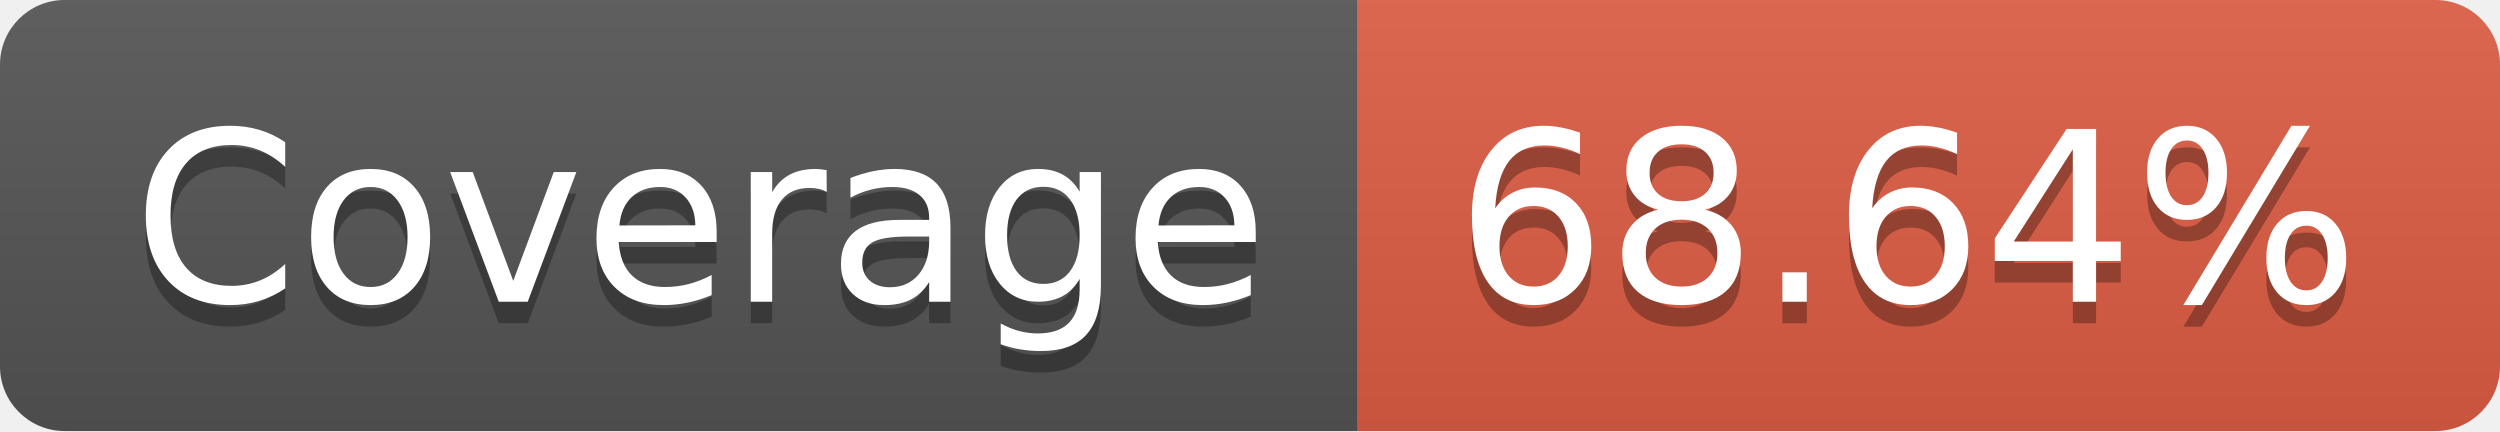
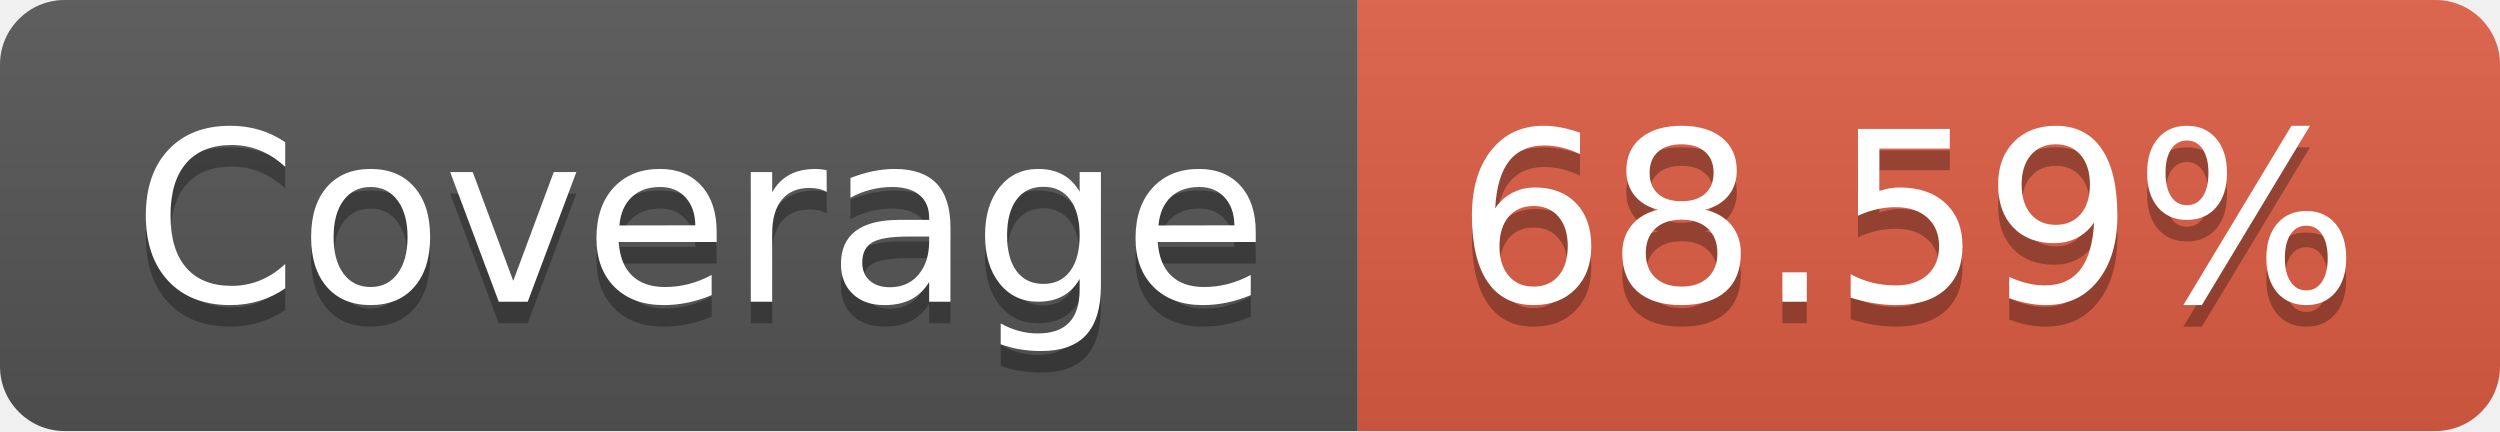
- <svg xmlns="http://www.w3.org/2000/svg" width="116" height="20" role="img" aria-label="Coverage: 68.64%">
+ <svg xmlns="http://www.w3.org/2000/svg" width="116" height="20" role="img" aria-label="Coverage: 68.59%">
  <linearGradient id="s" x2="0" y2="100%">
    <stop offset="0" stop-color="#bbb" stop-opacity=".1" />
    <stop offset="1" stop-opacity=".1" />
  </linearGradient>
  <clipPath id="r">
    <rect width="116" height="20" rx="3" fill="#fff" />
  </clipPath>
  <g clip-path="url(#r)">
    <rect width="63" height="20" fill="#555" />
    <rect x="63" width="53" height="20" fill="#e05d44" />
    <rect width="116" height="20" fill="url(#s)" />
  </g>
  <g fill="#fff" text-anchor="middle" font-family="Verdana,Geneva,DejaVu Sans,sans-serif" text-rendering="geometricPrecision" font-size="110">
    <text aria-hidden="true" x="325" y="150" fill="#010101" fill-opacity=".3" transform="scale(.1)" textLength="530">Coverage</text>
    <text x="325" y="140" transform="scale(.1)" fill="#fff" textLength="530">Coverage</text>
-     <text aria-hidden="true" x="885" y="150" fill="#010101" fill-opacity=".3" transform="scale(.1)" textLength="430">68.64%</text>
-     <text x="885" y="140" transform="scale(.1)" fill="#fff" textLength="430">68.64%</text>
+     <text aria-hidden="true" x="885" y="150" fill="#010101" fill-opacity=".3" transform="scale(.1)" textLength="430">68.59%</text>
+     <text x="885" y="140" transform="scale(.1)" fill="#fff" textLength="430">68.59%</text>
  </g>
</svg>
